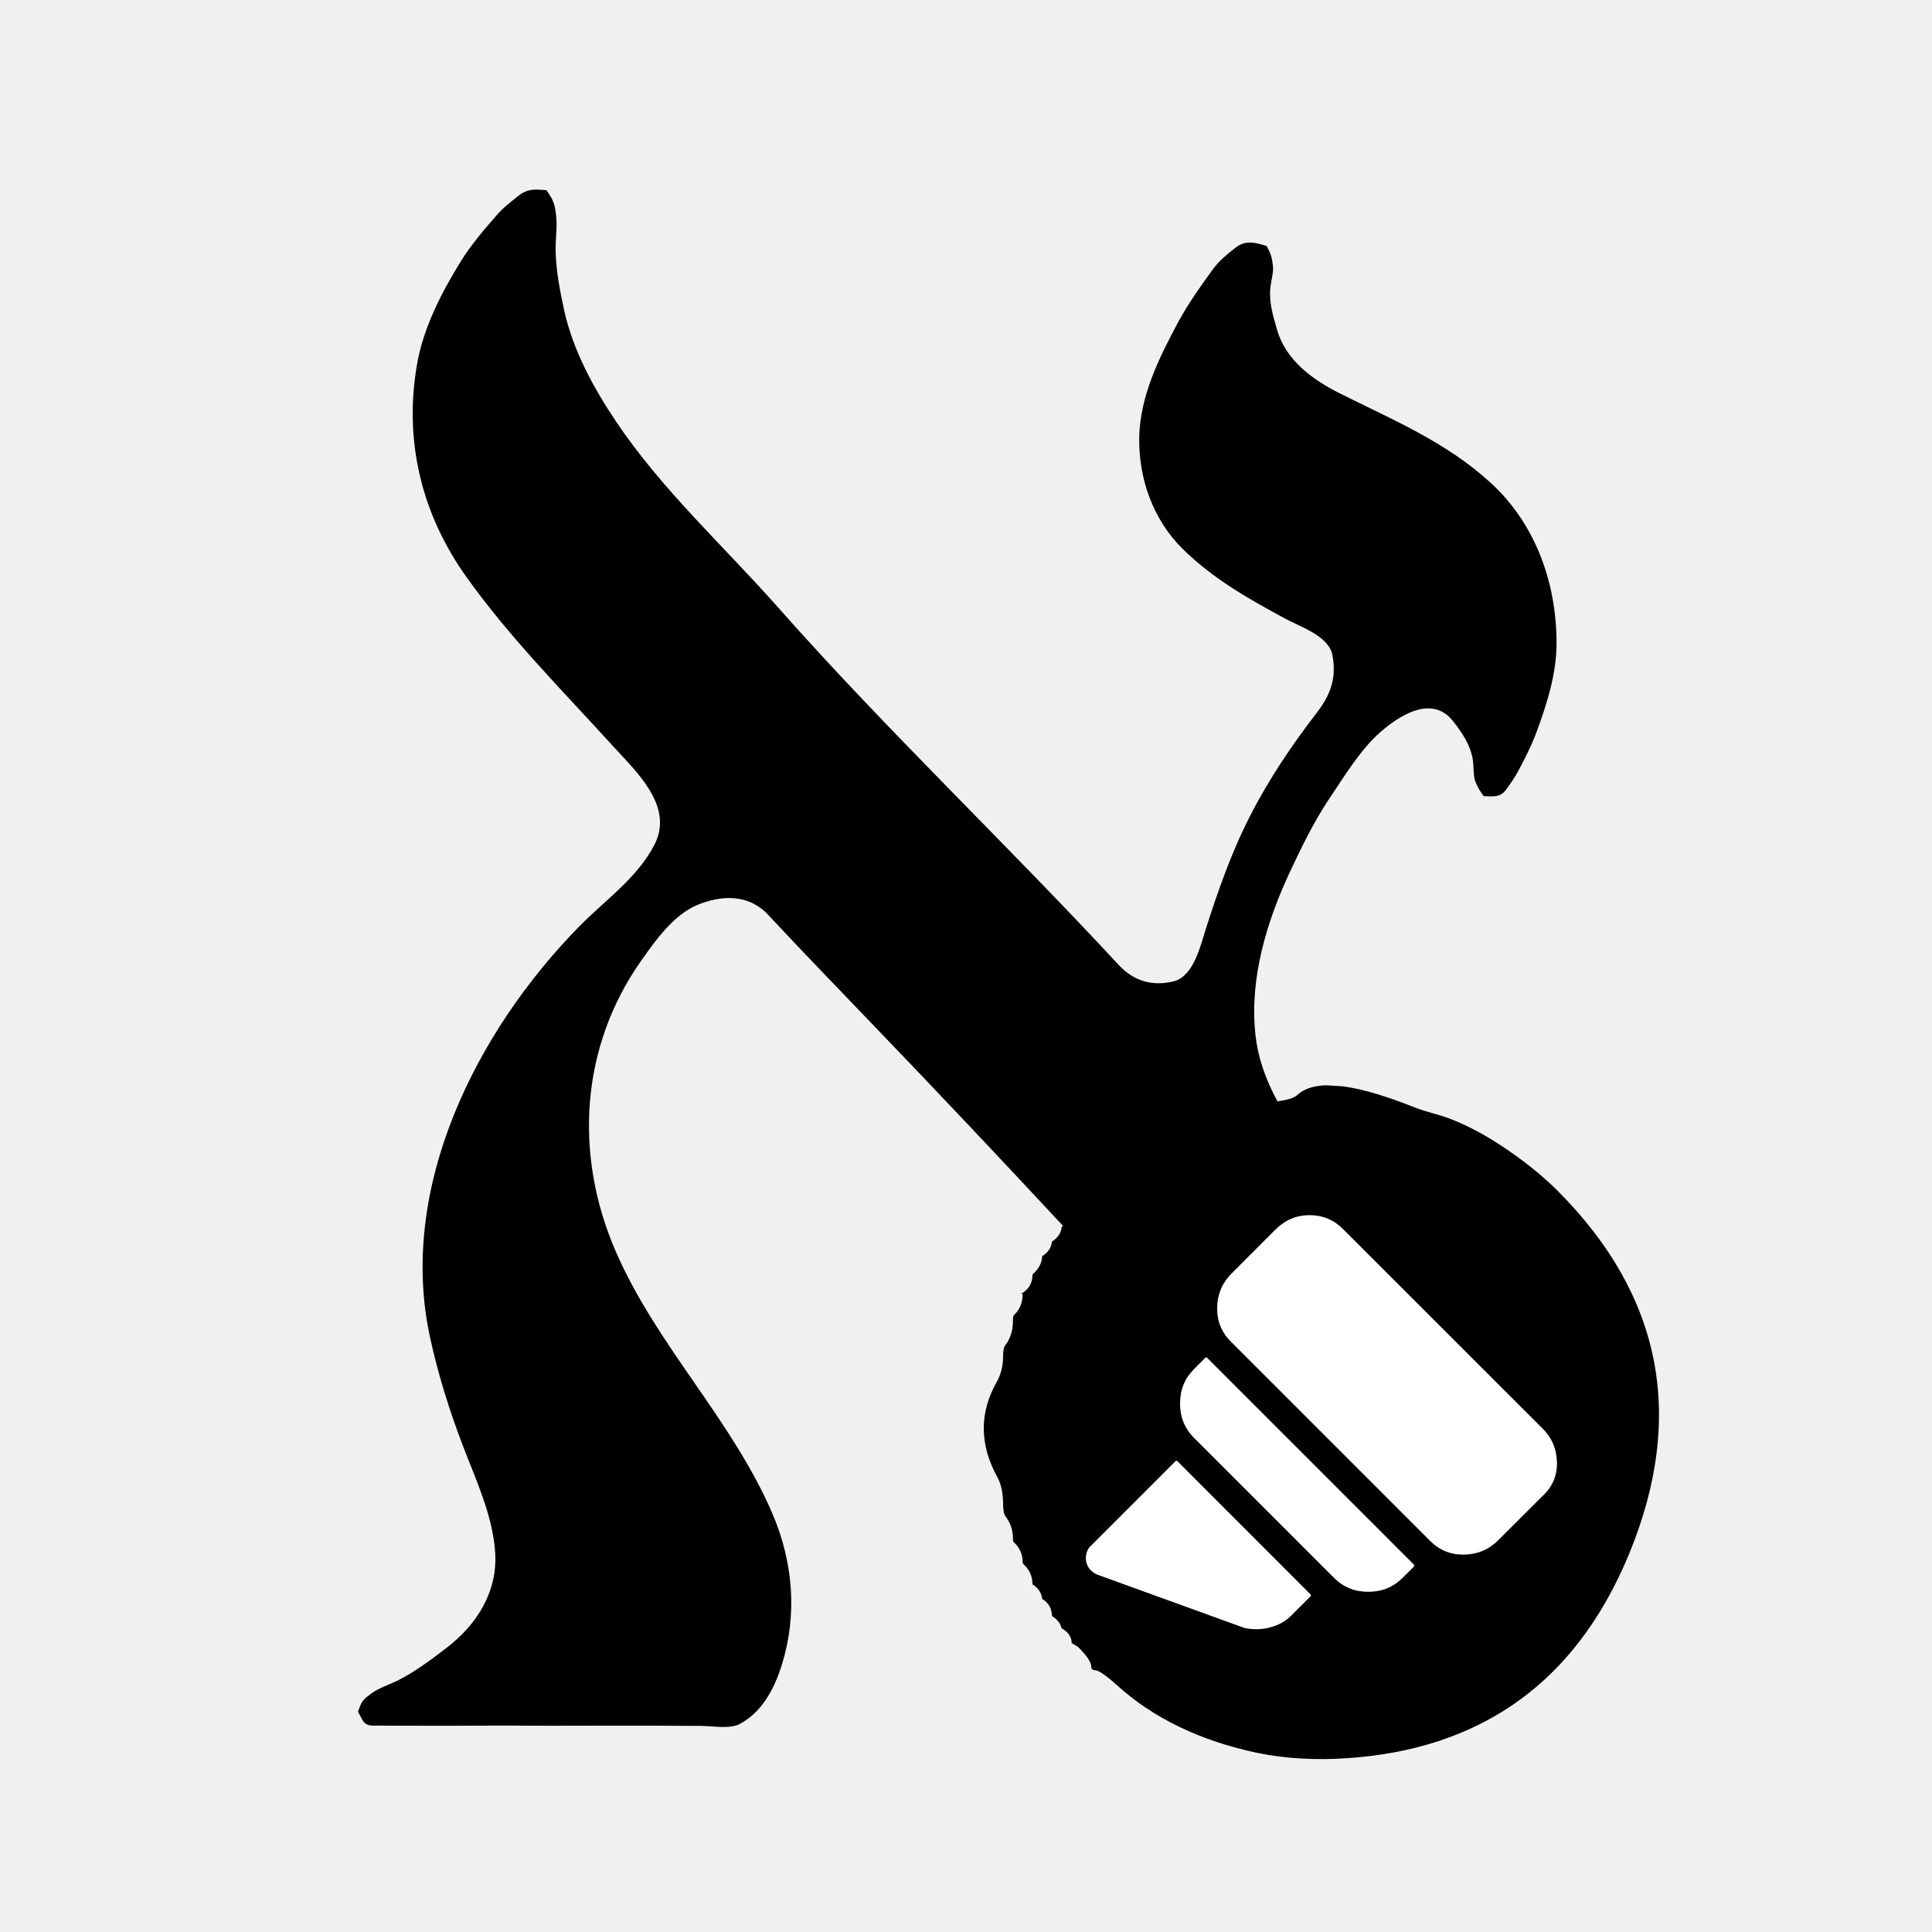
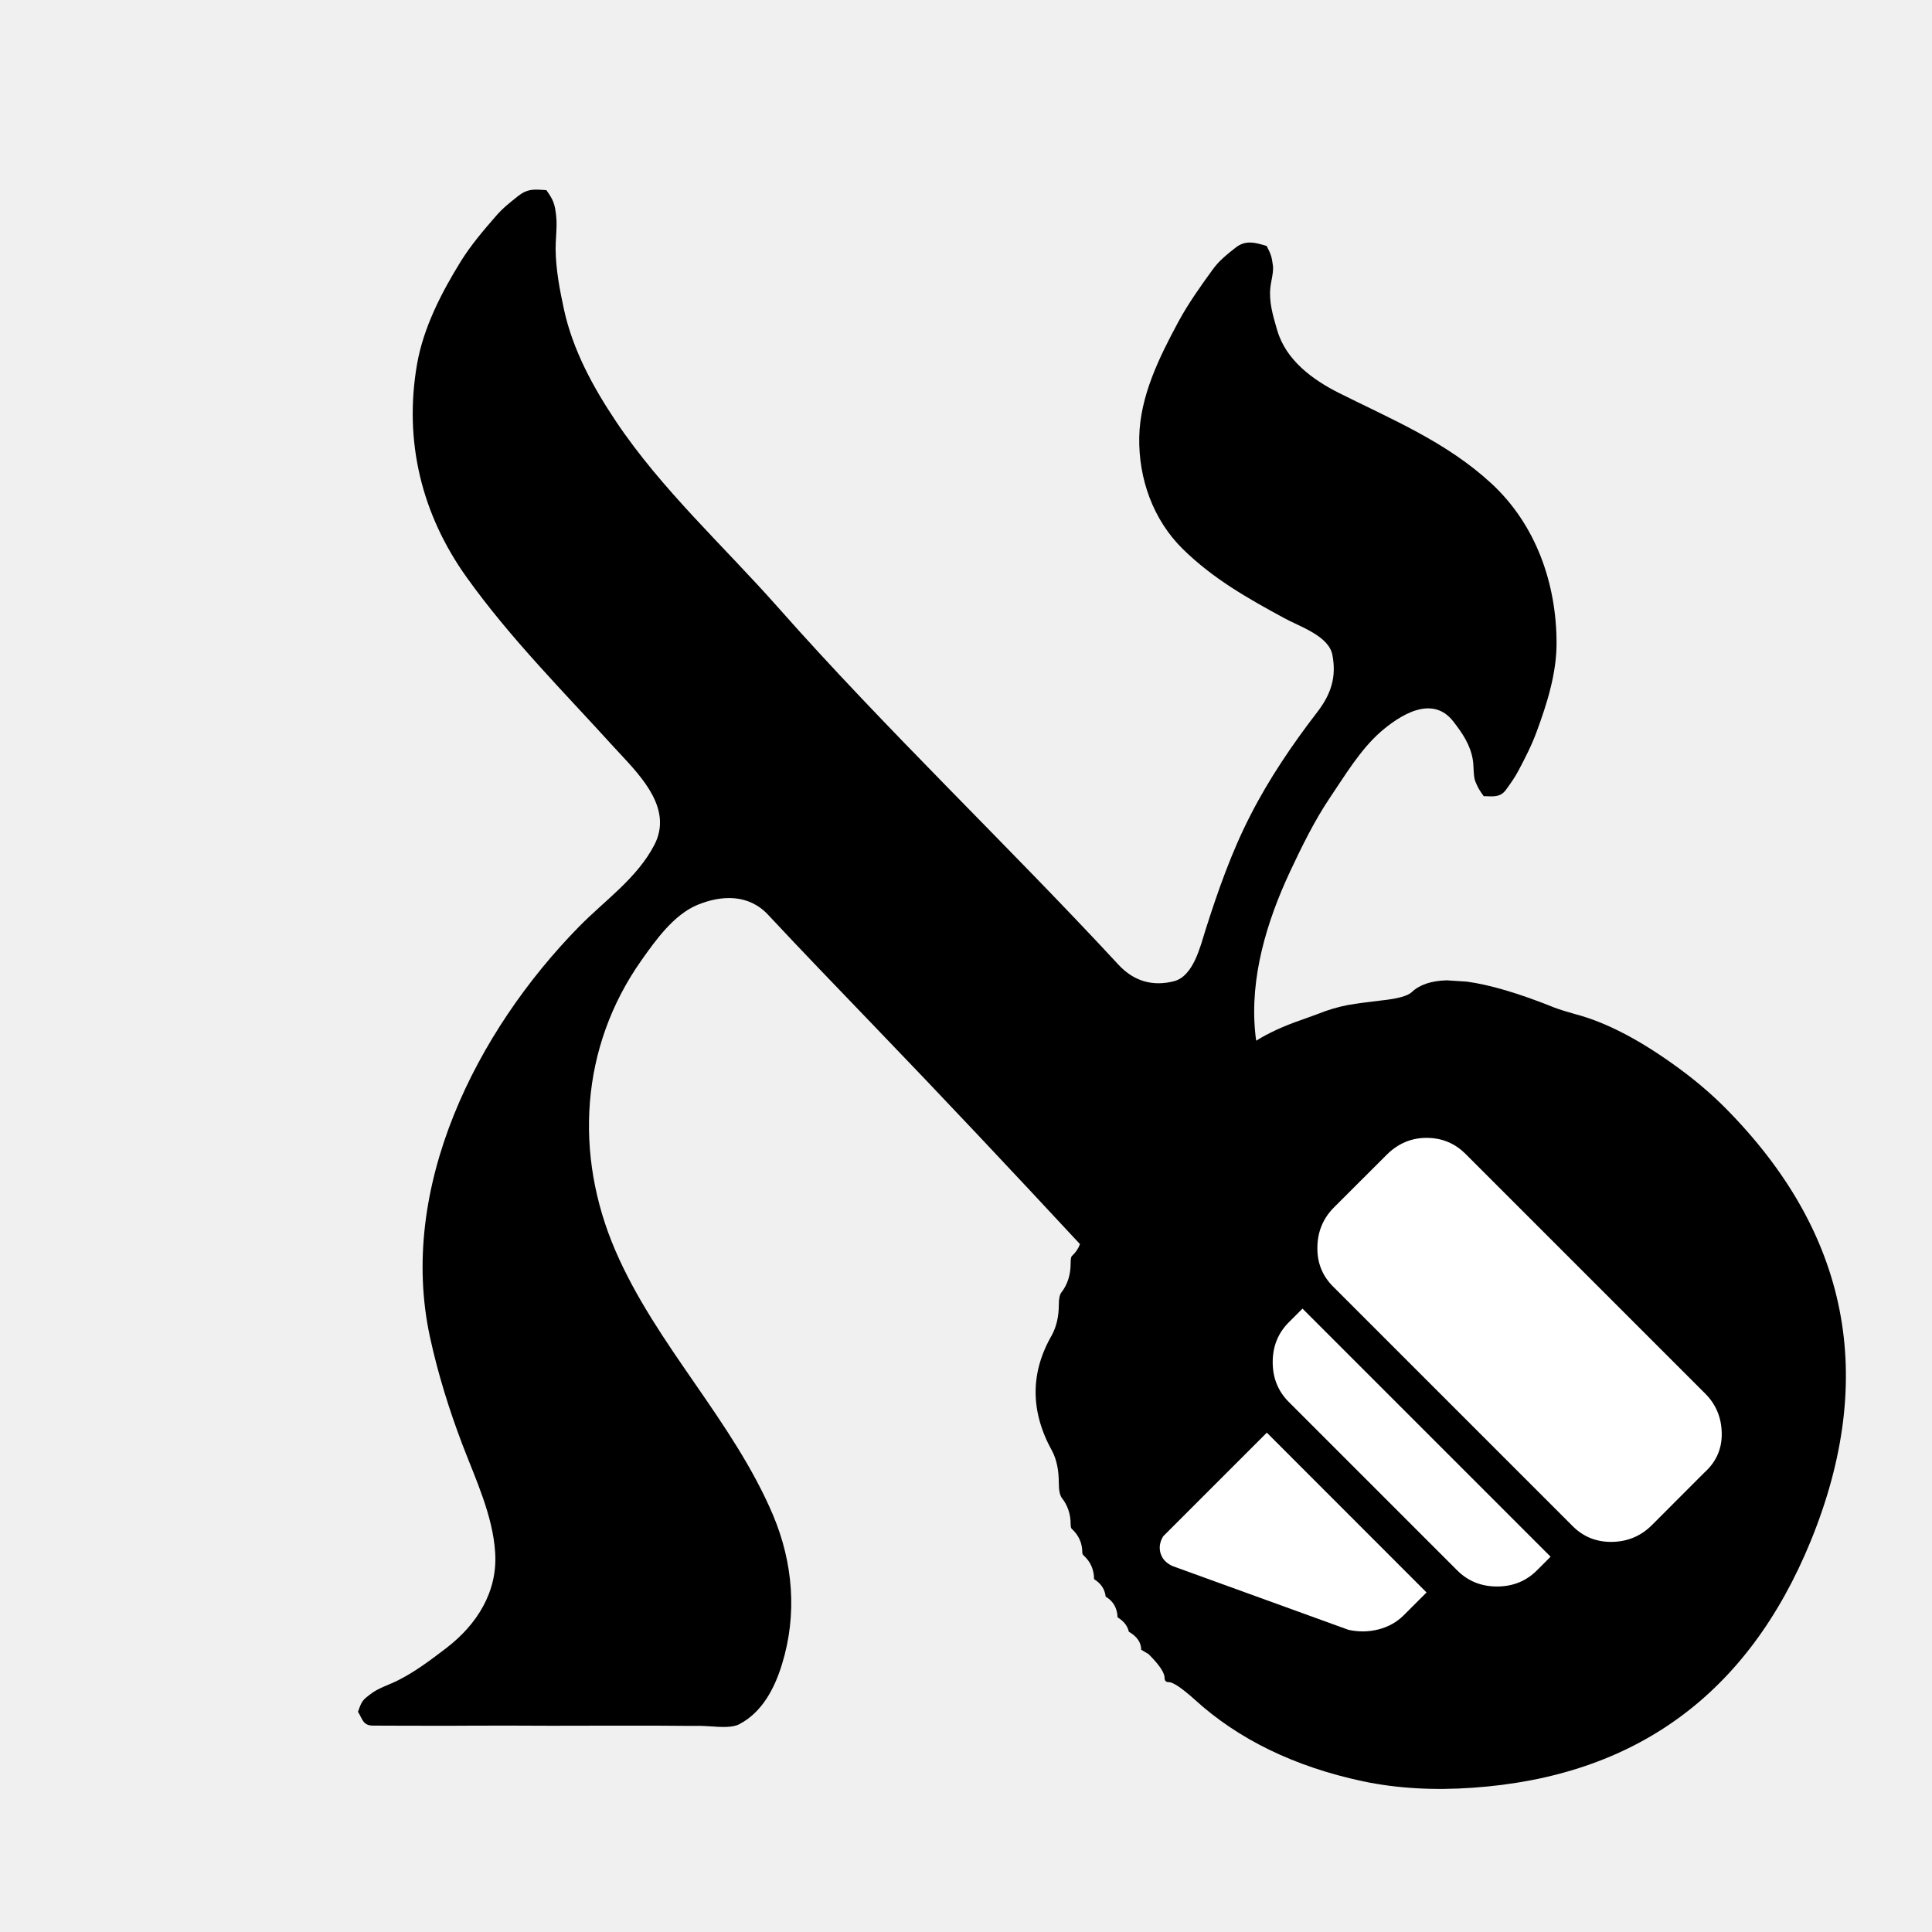
<svg xmlns="http://www.w3.org/2000/svg" width="24" height="24" viewBox="0 0 24 24" data-preserve-overlap="true">
-   <path d="M4.447 21.265 C4.495 21.128 4.501 21.12 4.62 21.032 C4.712 20.966 4.843 20.925 4.944 20.874 C5.159 20.766 5.354 20.618 5.544 20.473 C5.927 20.18 6.183 19.771 6.151 19.285 C6.122 18.825 5.908 18.374 5.746 17.95 C5.58 17.513 5.442 17.072 5.342 16.613 C4.937 14.752 5.918 12.812 7.192 11.512 C7.518 11.18 7.915 10.91 8.131 10.491 C8.351 10.06 7.989 9.671 7.709 9.37 C7.681 9.341 7.654 9.312 7.629 9.284 C7.003 8.594 6.341 7.933 5.798 7.173 C5.235 6.387 5.016 5.477 5.18 4.528 C5.259 4.071 5.483 3.637 5.724 3.247 C5.851 3.043 6.008 2.859 6.166 2.678 C6.245 2.586 6.34 2.512 6.434 2.437 C6.546 2.346 6.629 2.352 6.747 2.359 L6.787 2.362 C6.873 2.482 6.893 2.532 6.909 2.684 C6.918 2.764 6.913 2.849 6.908 2.933 C6.905 2.986 6.902 3.039 6.902 3.09 C6.904 3.344 6.953 3.601 7.007 3.849 C7.117 4.35 7.367 4.809 7.65 5.232 C8.218 6.081 8.989 6.781 9.663 7.543 C11.017 9.074 12.507 10.486 13.895 11.985 C14.087 12.192 14.323 12.256 14.584 12.189 C14.826 12.126 14.911 11.755 14.974 11.556 C15.129 11.068 15.298 10.586 15.532 10.13 C15.764 9.675 16.054 9.248 16.365 8.844 C16.537 8.62 16.604 8.406 16.551 8.134 C16.505 7.897 16.138 7.781 15.956 7.68 C15.497 7.431 15.072 7.191 14.695 6.822 C14.323 6.457 14.143 5.945 14.152 5.433 C14.161 4.92 14.402 4.436 14.64 3.994 C14.762 3.769 14.911 3.56 15.061 3.353 C15.142 3.239 15.244 3.159 15.352 3.074 C15.476 2.979 15.593 3.014 15.719 3.051 L15.735 3.056 C15.787 3.156 15.799 3.189 15.813 3.303 C15.819 3.354 15.807 3.418 15.796 3.479 C15.79 3.511 15.784 3.543 15.781 3.571 C15.762 3.745 15.811 3.914 15.859 4.079 C15.862 4.087 15.864 4.094 15.866 4.102 C15.974 4.475 16.307 4.718 16.636 4.883 C17.302 5.216 17.971 5.493 18.527 6.006 C19.081 6.518 19.337 7.253 19.336 7.993 C19.336 8.366 19.217 8.743 19.089 9.089 C19.027 9.259 18.944 9.42 18.86 9.578 C18.817 9.66 18.765 9.731 18.712 9.805 C18.649 9.896 18.573 9.894 18.49 9.892 C18.471 9.891 18.452 9.89 18.432 9.891 C18.38 9.819 18.361 9.791 18.327 9.707 C18.301 9.644 18.309 9.511 18.296 9.439 C18.266 9.253 18.166 9.107 18.054 8.963 C17.79 8.622 17.384 8.889 17.149 9.093 C16.896 9.315 16.704 9.639 16.517 9.915 C16.326 10.2 16.171 10.517 16.025 10.828 C15.736 11.446 15.524 12.145 15.593 12.831 C15.624 13.14 15.727 13.42 15.869 13.681 Q16.06 13.655 16.114 13.604 Q16.236 13.488 16.476 13.482 L16.683 13.495 Q17.044 13.543 17.594 13.765 Q17.67 13.793 17.807 13.832 Q18.297 13.96 18.899 14.407 Q19.148 14.591 19.354 14.797 Q21.286 16.739 20.243 19.289 Q19.512 21.072 17.909 21.615 C17.891 21.625 17.873 21.63 17.856 21.633 Q17.344 21.799 16.745 21.84 Q16.136 21.883 15.609 21.773 Q14.546 21.546 13.866 20.926 Q13.666 20.747 13.598 20.747 Q13.556 20.747 13.556 20.703 Q13.556 20.622 13.39 20.457 L13.313 20.411 Q13.313 20.299 13.186 20.225 Q13.166 20.135 13.069 20.076 Q13.063 19.931 12.946 19.862 Q12.933 19.747 12.826 19.681 Q12.825 19.532 12.716 19.433 Q12.704 19.422 12.704 19.407 Q12.704 19.259 12.594 19.159 Q12.583 19.149 12.583 19.112 Q12.583 18.956 12.492 18.839 Q12.461 18.796 12.461 18.686 Q12.461 18.485 12.392 18.354 Q12.051 17.739 12.389 17.154 Q12.461 17.019 12.461 16.842 Q12.461 16.745 12.488 16.712 Q12.583 16.588 12.583 16.41 Q12.583 16.349 12.595 16.337 Q12.704 16.238 12.704 16.072 L12.682 16.073 Q12.826 15.994 12.826 15.835 Q12.826 15.832 12.838 15.821 Q12.94 15.728 12.947 15.604 Q13.055 15.538 13.068 15.422 Q13.177 15.356 13.189 15.24 Q13.198 15.235 13.206 15.229 C12.426 14.391 11.64 13.557 10.846 12.732 C10.409 12.277 9.97 11.823 9.539 11.361 C9.298 11.105 8.964 11.118 8.666 11.24 C8.37 11.362 8.144 11.68 7.967 11.931 C7.207 13.008 7.131 14.344 7.644 15.534 C8.153 16.715 9.102 17.641 9.603 18.821 C9.853 19.415 9.904 20.056 9.715 20.671 C9.622 20.976 9.467 21.27 9.185 21.418 C9.097 21.465 8.947 21.454 8.819 21.445 C8.771 21.442 8.727 21.439 8.69 21.439 C8.572 21.44 8.454 21.439 8.335 21.438 L8.194 21.437 C7.928 21.436 7.662 21.437 7.396 21.437 C7.03 21.438 6.665 21.439 6.299 21.436 C6.141 21.436 5.983 21.436 5.826 21.437 H5.825 C5.667 21.438 5.509 21.439 5.351 21.438 C5.186 21.438 5.02 21.438 4.855 21.437 L4.629 21.436 C4.505 21.435 4.499 21.343 4.447 21.265 Z" />
-   <path fill="white" d="M16.684 15.268 L19.165 17.748 Q19.337 17.92 19.341 18.169 Q19.346 18.418 19.156 18.59 L19.155 18.591 L18.61 19.135 Q18.439 19.307 18.189 19.312 Q17.94 19.316 17.768 19.144 L15.288 16.664 Q15.116 16.492 15.12 16.243 Q15.125 15.994 15.297 15.822 L15.842 15.276 Q16.023 15.095 16.268 15.095 Q16.512 15.095 16.684 15.268 Z        M14.627 18.152 L16.28 19.806 Q16.292 19.818 16.28 19.83 L16.042 20.068 Q15.934 20.176 15.775 20.217 Q15.617 20.258 15.455 20.222 L15.453 20.221 L13.632 19.561 H13.631 Q13.527 19.514 13.498 19.418 Q13.47 19.323 13.526 19.229 L13.529 19.225 L14.602 18.152 Q14.614 18.14 14.627 18.152 Z        M14.831 17.009 L14.971 16.868 Q14.984 16.856 14.996 16.868 L17.564 19.436 Q17.576 19.448 17.564 19.461 L17.423 19.601 Q17.251 19.774 16.998 19.774 Q16.744 19.774 16.572 19.601 L14.831 17.86 Q14.659 17.688 14.659 17.434 Q14.659 17.181 14.831 17.009 Z" />
+   <path d="M4.447 21.265 C4.495 21.128 4.501 21.12 4.62 21.032 C4.712 20.966 4.843 20.925 4.944 20.874 C5.159 20.766 5.354 20.618 5.544 20.473 C5.927 20.18 6.183 19.771 6.151 19.285 C6.122 18.825 5.908 18.374 5.746 17.95 C5.58 17.513 5.442 17.072 5.342 16.613 C4.937 14.752 5.918 12.812 7.192 11.512 C7.518 11.18 7.915 10.91 8.131 10.491 C8.351 10.06 7.989 9.671 7.709 9.37 C7.681 9.341 7.654 9.312 7.629 9.284 C7.003 8.594 6.341 7.933 5.798 7.173 C5.235 6.387 5.016 5.477 5.18 4.528 C5.259 4.071 5.483 3.637 5.724 3.247 C5.851 3.043 6.008 2.859 6.166 2.678 C6.245 2.586 6.34 2.512 6.434 2.437 C6.545 2.347 6.627 2.352 6.743 2.359 H6.747 L6.787 2.362 C6.873 2.482 6.893 2.532 6.909 2.684 C6.918 2.764 6.913 2.849 6.908 2.933 C6.905 2.986 6.902 3.039 6.902 3.09 C6.904 3.344 6.953 3.601 7.007 3.849 C7.117 4.35 7.367 4.809 7.65 5.232 C8.218 6.081 8.989 6.781 9.663 7.543 C11.017 9.074 12.507 10.486 13.895 11.985 C14.087 12.192 14.323 12.256 14.584 12.189 C14.826 12.126 14.911 11.755 14.974 11.556 C15.129 11.068 15.298 10.586 15.532 10.13 C15.764 9.675 16.054 9.248 16.365 8.844 C16.537 8.62 16.604 8.406 16.551 8.134 C16.505 7.897 16.138 7.781 15.956 7.68 C15.497 7.431 15.072 7.191 14.695 6.822 C14.323 6.457 14.143 5.945 14.152 5.433 C14.161 4.92 14.402 4.436 14.64 3.994 C14.762 3.769 14.911 3.56 15.061 3.353 C15.142 3.239 15.244 3.159 15.352 3.074 C15.475 2.979 15.592 3.014 15.717 3.05 L15.719 3.051 L15.735 3.056 C15.787 3.156 15.799 3.189 15.813 3.303 C15.819 3.353 15.808 3.414 15.797 3.474 L15.796 3.479 C15.79 3.511 15.784 3.543 15.781 3.571 C15.762 3.745 15.811 3.914 15.859 4.079 C15.862 4.087 15.864 4.094 15.866 4.102 C15.974 4.475 16.307 4.718 16.636 4.883 C17.302 5.216 17.971 5.493 18.527 6.006 C19.081 6.518 19.337 7.253 19.336 7.993 C19.336 8.366 19.217 8.743 19.089 9.089 C19.027 9.259 18.944 9.42 18.86 9.578 C18.817 9.66 18.765 9.731 18.712 9.805 C18.649 9.896 18.573 9.894 18.491 9.892 H18.49 C18.471 9.891 18.452 9.89 18.432 9.891 C18.38 9.819 18.361 9.791 18.327 9.707 C18.301 9.644 18.309 9.511 18.296 9.439 C18.266 9.253 18.166 9.107 18.054 8.963 C17.79 8.622 17.384 8.889 17.149 9.093 C16.896 9.315 16.704 9.639 16.517 9.915 C16.326 10.2 16.171 10.517 16.025 10.828 C15.736 11.446 15.524 12.145 15.593 12.831 C15.596 12.864 15.6 12.896 15.605 12.928 Q15.832 12.785 16.171 12.668 L16.241 12.643 L16.375 12.594 Q16.559 12.52 16.748 12.484 Q16.914 12.456 17.161 12.428 Q17.461 12.396 17.537 12.325 Q17.683 12.186 17.971 12.178 L18.22 12.194 Q18.653 12.252 19.313 12.518 Q19.404 12.552 19.568 12.598 Q20.156 12.752 20.879 13.288 Q21.178 13.509 21.425 13.756 Q23.743 16.087 22.492 19.147 Q21.323 21.998 18.294 22.208 Q17.563 22.26 16.931 22.128 Q15.655 21.855 14.839 21.111 Q14.599 20.896 14.518 20.896 Q14.467 20.896 14.467 20.844 Q14.467 20.746 14.268 20.548 L14.176 20.493 Q14.176 20.359 14.023 20.27 Q13.999 20.162 13.883 20.091 Q13.876 19.917 13.735 19.834 Q13.72 19.696 13.591 19.617 Q13.59 19.438 13.459 19.32 Q13.445 19.306 13.445 19.288 Q13.445 19.111 13.313 18.991 Q13.3 18.979 13.3 18.934 Q13.3 18.747 13.19 18.607 Q13.153 18.555 13.153 18.423 Q13.153 18.182 13.07 18.025 Q12.661 17.287 13.067 16.585 Q13.153 16.423 13.153 16.21 Q13.153 16.094 13.186 16.054 Q13.3 15.906 13.3 15.692 Q13.3 15.619 13.314 15.604 Q13.384 15.541 13.416 15.455 C12.567 14.541 11.712 13.631 10.846 12.732 C10.409 12.277 9.97 11.823 9.539 11.361 C9.298 11.105 8.964 11.118 8.666 11.24 C8.37 11.362 8.144 11.68 7.967 11.931 C7.207 13.008 7.131 14.344 7.644 15.534 C8.153 16.715 9.102 17.641 9.603 18.821 C9.853 19.415 9.904 20.056 9.715 20.671 C9.622 20.976 9.467 21.27 9.185 21.418 C9.098 21.465 8.95 21.454 8.822 21.445 H8.819 C8.771 21.442 8.727 21.439 8.69 21.439 C8.573 21.44 8.457 21.439 8.339 21.438 H8.337 H8.335 L8.194 21.437 C8.033 21.436 7.871 21.437 7.71 21.437 H7.662 H7.396 H7.395 H7.394 C7.029 21.438 6.665 21.439 6.299 21.436 C6.141 21.436 5.983 21.436 5.825 21.437 C5.667 21.438 5.509 21.439 5.351 21.438 C5.186 21.438 5.02 21.438 4.855 21.437 L4.629 21.436 C4.505 21.435 4.499 21.343 4.447 21.265 Z" />
+   <path fill="white" d="M18.206 14.335 L21.183 17.312 Q21.383 17.512 21.388 17.803 C21.392 17.996 21.32 18.16 21.172 18.293 L20.518 18.948 C20.384 19.081 20.22 19.15 20.027 19.154 C19.833 19.157 19.67 19.092 19.536 18.958 L16.56 15.982 C16.426 15.848 16.361 15.685 16.365 15.491 C16.368 15.298 16.437 15.134 16.57 15 L17.225 14.346 Q17.436 14.135 17.721 14.135 Q18.006 14.135 18.206 14.335 Z        M15.737 17.797 L17.721 19.782 L17.436 20.067 Q17.309 20.193 17.125 20.241 C17.001 20.272 16.876 20.274 16.75 20.246 L14.565 19.454 C14.488 19.419 14.438 19.366 14.417 19.296 C14.396 19.226 14.407 19.155 14.449 19.085 Z        M16.011 16.425 L16.18 16.256 L19.262 19.338 L19.093 19.507 Q18.892 19.708 18.597 19.708 Q18.301 19.708 18.101 19.507 L16.011 17.417 Q15.81 17.217 15.81 16.921 Q15.81 16.626 16.011 16.425 Z" />
</svg>
